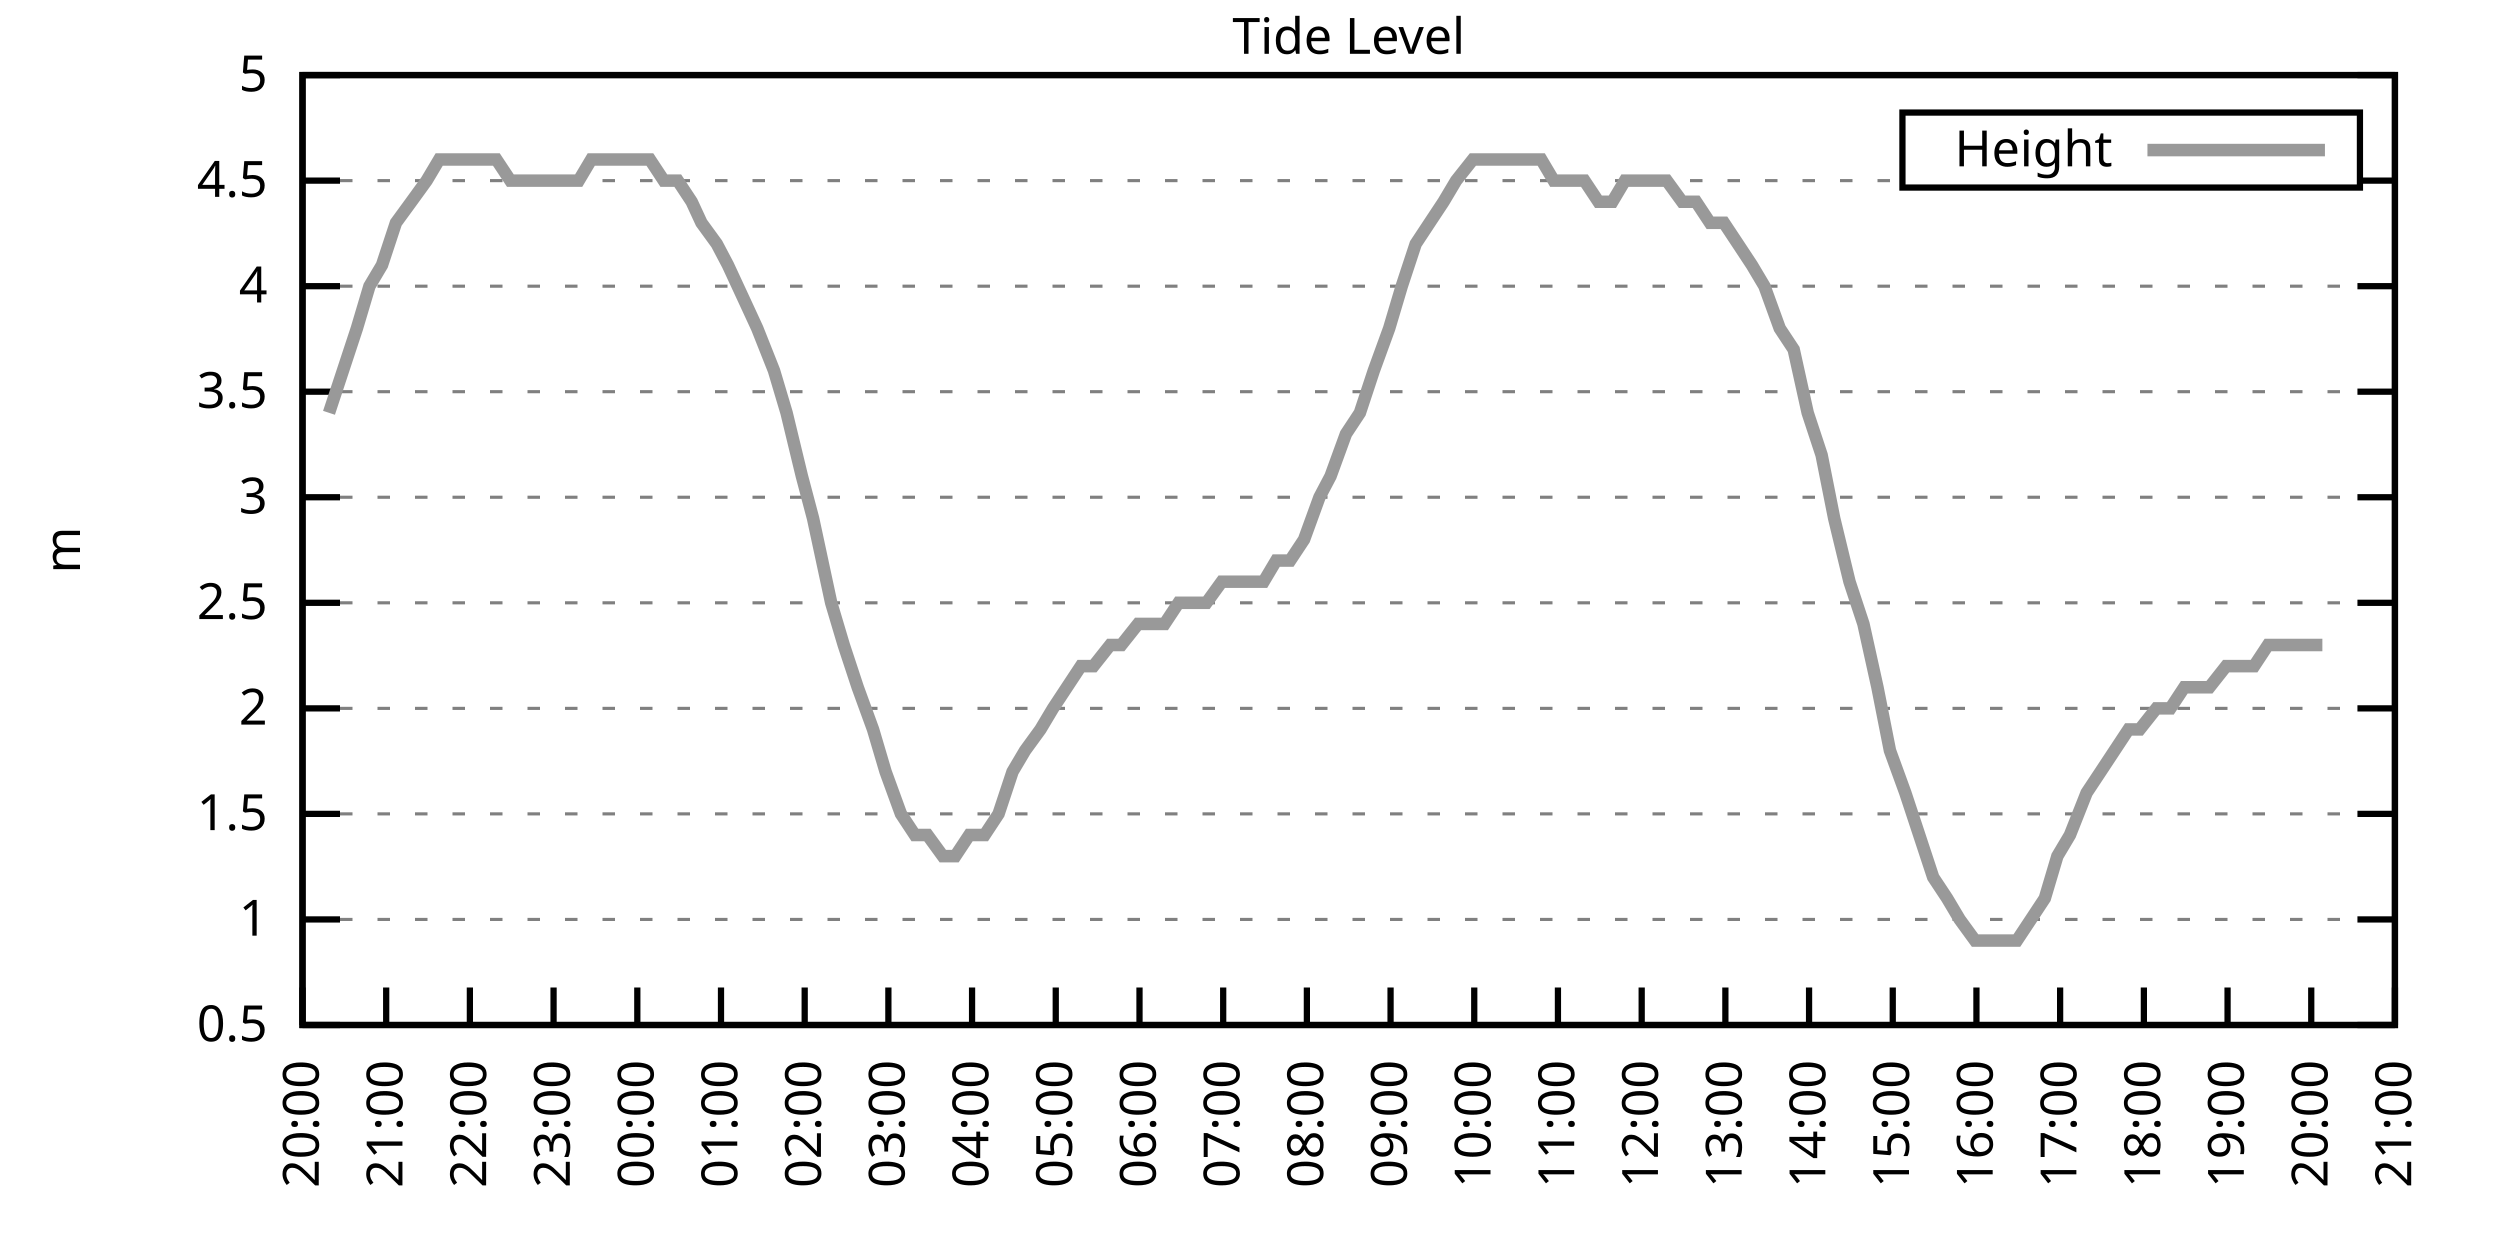
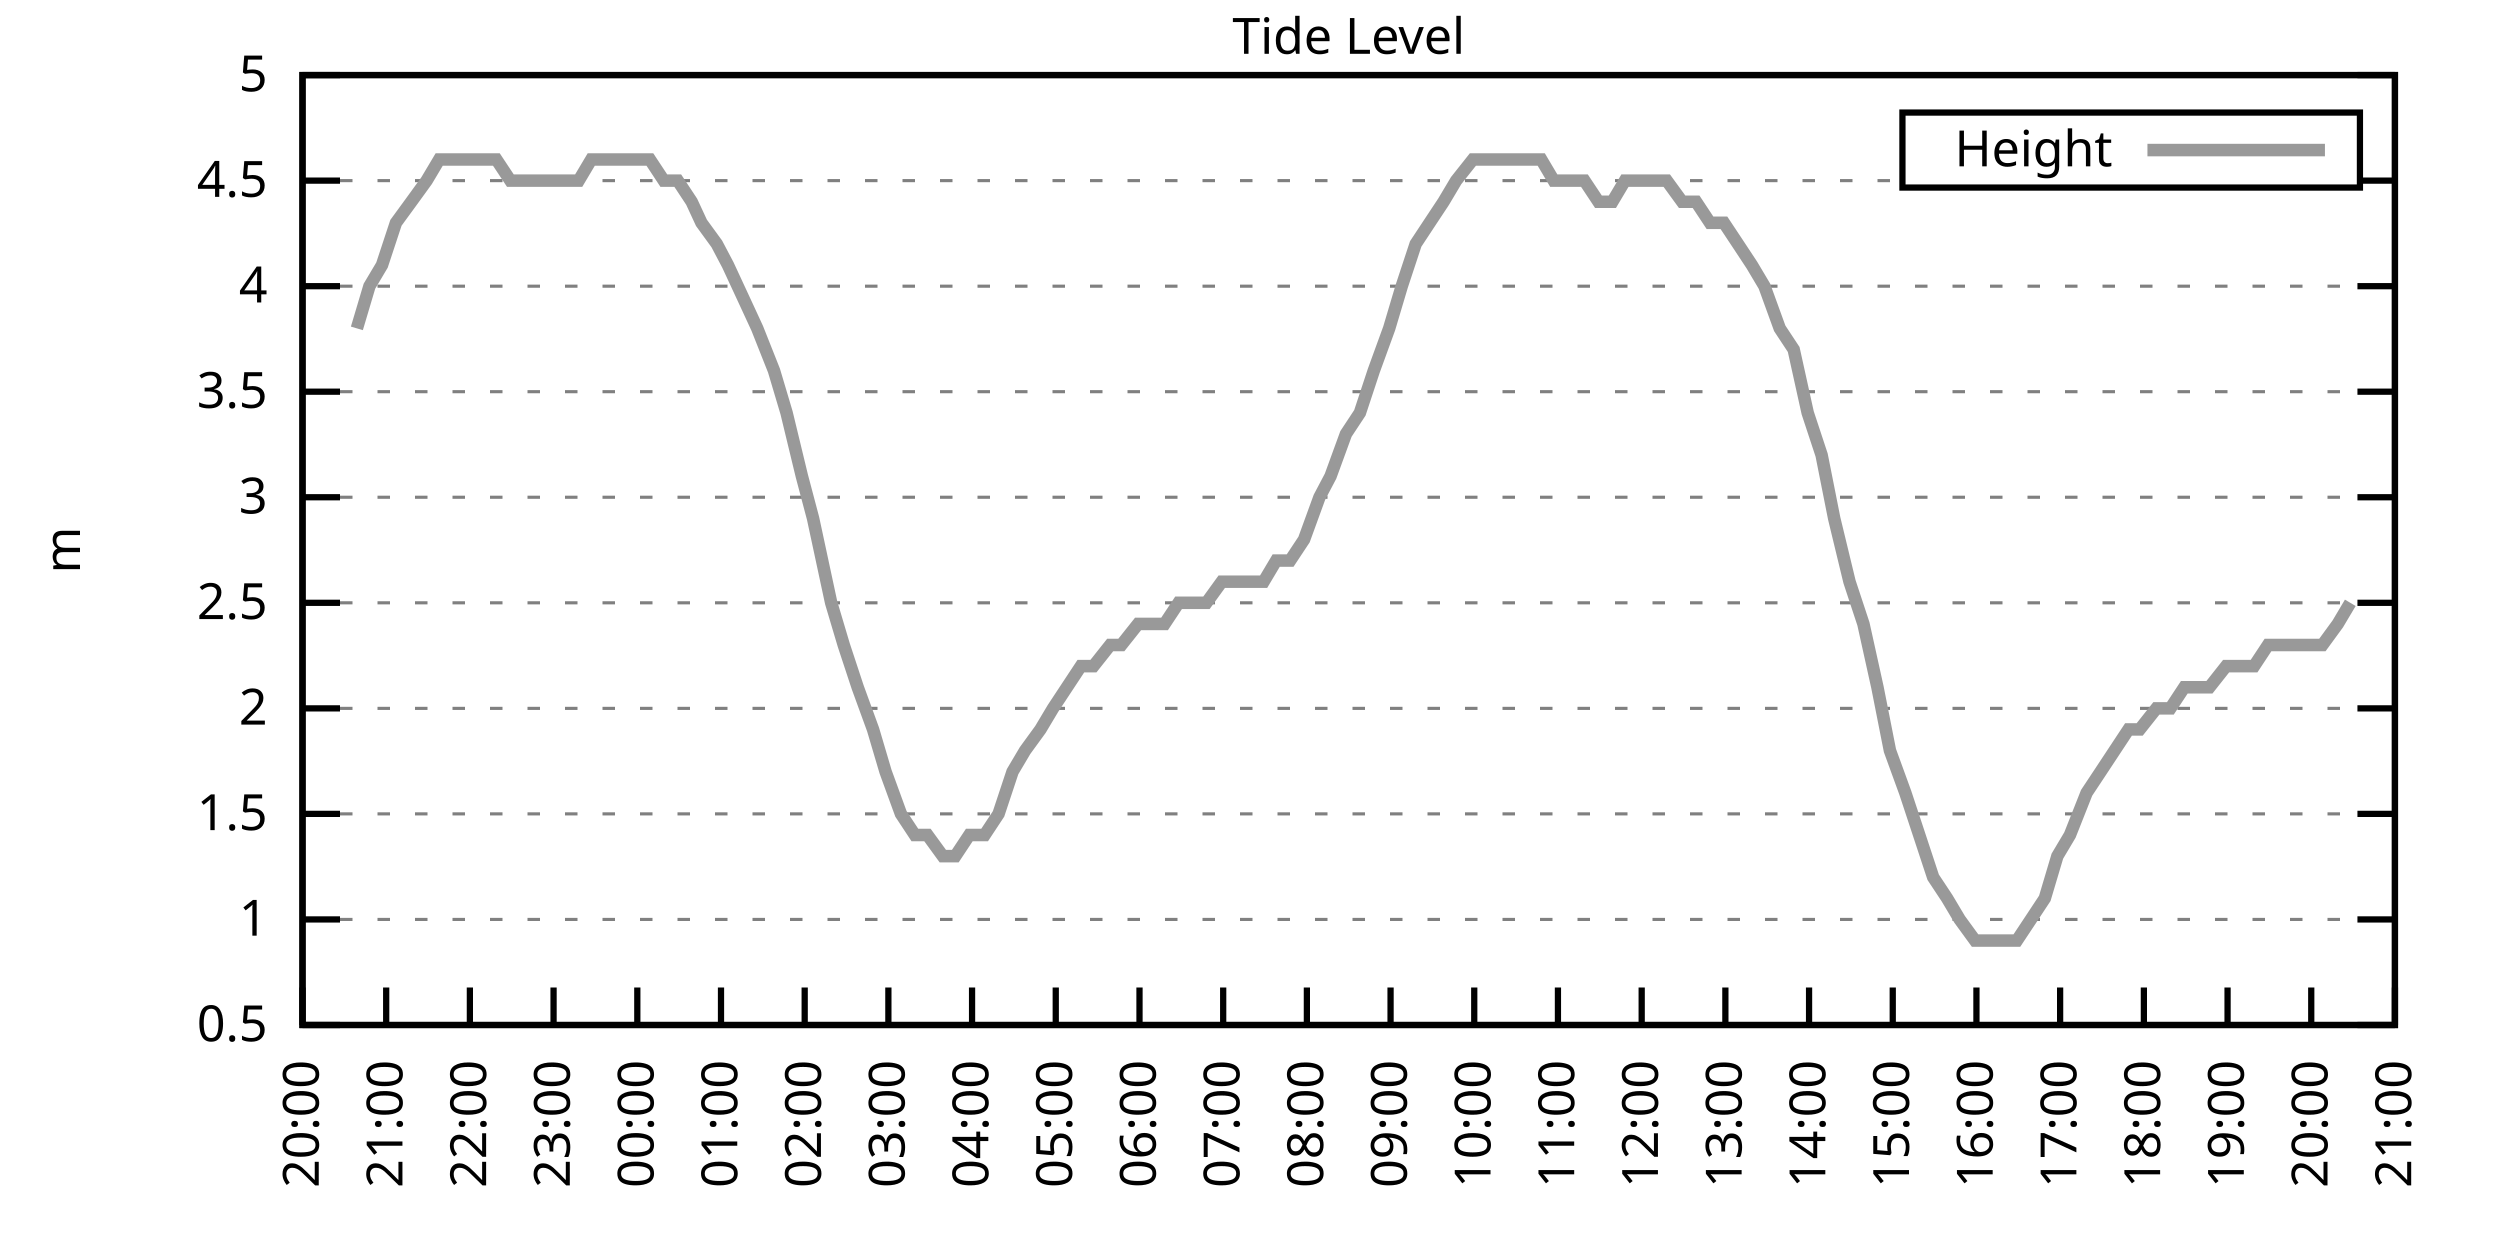
<svg xmlns="http://www.w3.org/2000/svg" xmlns:xlink="http://www.w3.org/1999/xlink" width="400" height="200" viewBox="0 0 400 200">
  <g id="gnuplot_canvas">
    <rect x="0" y="0" width="400" height="200" fill="none" />
    <defs>
      <circle id="gpDot" r="0.5" stroke-width="0.5" stroke="currentColor" />
      <path id="gpPt0" stroke-width="0.333" stroke="currentColor" d="M-1,0 h2 M0,-1 v2" />
      <path id="gpPt1" stroke-width="0.333" stroke="currentColor" d="M-1,-1 L1,1 M1,-1 L-1,1" />
      <path id="gpPt2" stroke-width="0.333" stroke="currentColor" d="M-1,0 L1,0 M0,-1 L0,1 M-1,-1 L1,1 M-1,1 L1,-1" />
      <rect id="gpPt3" stroke-width="0.333" stroke="currentColor" x="-1" y="-1" width="2" height="2" />
      <rect id="gpPt4" stroke-width="0.333" stroke="currentColor" fill="currentColor" x="-1" y="-1" width="2" height="2" />
      <circle id="gpPt5" stroke-width="0.333" stroke="currentColor" cx="0" cy="0" r="1" />
      <use xlink:href="#gpPt5" id="gpPt6" fill="currentColor" stroke="none" />
      <path id="gpPt7" stroke-width="0.333" stroke="currentColor" d="M0,-1.33 L-1.33,0.67 L1.33,0.67 z" />
      <use xlink:href="#gpPt7" id="gpPt8" fill="currentColor" stroke="none" />
      <use xlink:href="#gpPt7" id="gpPt9" stroke="currentColor" transform="rotate(180)" />
      <use xlink:href="#gpPt9" id="gpPt10" fill="currentColor" stroke="none" />
      <use xlink:href="#gpPt3" id="gpPt11" stroke="currentColor" transform="rotate(45)" />
      <use xlink:href="#gpPt11" id="gpPt12" fill="currentColor" stroke="none" />
      <path id="gpPt13" stroke-width="0.333" stroke="currentColor" d="M0,1.330 L1.265,0.411 L0.782,-1.067 L-0.782,-1.076 L-1.265,0.411 z" />
      <use xlink:href="#gpPt13" id="gpPt14" fill="currentColor" stroke="none" />
      <filter id="textbox" filterUnits="objectBoundingBox" x="0" y="0" height="1" width="1">
        <feFlood flood-color="white" flood-opacity="1" result="bgnd" />
        <feComposite in="SourceGraphic" in2="bgnd" operator="atop" />
      </filter>
      <filter id="greybox" filterUnits="objectBoundingBox" x="0" y="0" height="1" width="1">
        <feFlood flood-color="lightgrey" flood-opacity="1" result="grey" />
        <feComposite in="SourceGraphic" in2="grey" operator="atop" />
      </filter>
    </defs>
    <g fill="none" color="white" stroke="currentColor" stroke-width="1.00" stroke-linecap="butt" stroke-linejoin="miter">
</g>
    <g fill="none" color="black" stroke="currentColor" stroke-width="1.00" stroke-linecap="butt" stroke-linejoin="miter">
      <g stroke="none" shape-rendering="crispEdges">
        <polygon fill="rgb(255, 255, 255)" points="48.40,164.00 383.18,164.00 383.18,12.02 48.40,12.02 " />
      </g>
    </g>
    <g fill="none" color="black" stroke="currentColor" stroke-width="1.00" stroke-linecap="butt" stroke-linejoin="miter">
</g>
    <g fill="none" color="black" stroke="black" stroke-width="0.50" stroke-linecap="butt" stroke-linejoin="miter">
</g>
    <g fill="none" color="gray" stroke="currentColor" stroke-width="0.50" stroke-linecap="butt" stroke-linejoin="miter">
      <path stroke="gray" stroke-dasharray="2,4" class="gridline" d="M48.40,164.00 L383.19,164.00  " />
    </g>
    <g fill="none" color="gray" stroke="gray" stroke-width="1.00" stroke-linecap="butt" stroke-linejoin="miter">
</g>
    <g fill="none" color="black" stroke="currentColor" stroke-width="1.00" stroke-linecap="butt" stroke-linejoin="miter">
      <path stroke="black" d="M48.40,164.00 L54.40,164.00 M383.19,164.00 L377.19,164.00  " />
      <g transform="translate(42.80,166.60)" stroke="none" fill="black" font-family="Sans" font-size="8.00" text-anchor="end">
        <text>
          <tspan font-family="Sans"> 0.5</tspan>
        </text>
      </g>
    </g>
    <g fill="none" color="black" stroke="currentColor" stroke-width="1.00" stroke-linecap="butt" stroke-linejoin="miter">
</g>
    <g fill="none" color="black" stroke="black" stroke-width="0.50" stroke-linecap="butt" stroke-linejoin="miter">
</g>
    <g fill="none" color="gray" stroke="currentColor" stroke-width="0.50" stroke-linecap="butt" stroke-linejoin="miter">
      <path stroke="gray" stroke-dasharray="2,4" class="gridline" d="M48.40,147.11 L383.19,147.11  " />
    </g>
    <g fill="none" color="gray" stroke="gray" stroke-width="1.00" stroke-linecap="butt" stroke-linejoin="miter">
</g>
    <g fill="none" color="black" stroke="currentColor" stroke-width="1.00" stroke-linecap="butt" stroke-linejoin="miter">
      <path stroke="black" d="M48.40,147.11 L54.40,147.11 M383.19,147.11 L377.19,147.11  " />
      <g transform="translate(42.80,149.71)" stroke="none" fill="black" font-family="Sans" font-size="8.00" text-anchor="end">
        <text>
          <tspan font-family="Sans"> 1</tspan>
        </text>
      </g>
    </g>
    <g fill="none" color="black" stroke="currentColor" stroke-width="1.00" stroke-linecap="butt" stroke-linejoin="miter">
</g>
    <g fill="none" color="black" stroke="black" stroke-width="0.50" stroke-linecap="butt" stroke-linejoin="miter">
</g>
    <g fill="none" color="gray" stroke="currentColor" stroke-width="0.50" stroke-linecap="butt" stroke-linejoin="miter">
      <path stroke="gray" stroke-dasharray="2,4" class="gridline" d="M48.40,130.22 L383.19,130.22  " />
    </g>
    <g fill="none" color="gray" stroke="gray" stroke-width="1.00" stroke-linecap="butt" stroke-linejoin="miter">
</g>
    <g fill="none" color="black" stroke="currentColor" stroke-width="1.00" stroke-linecap="butt" stroke-linejoin="miter">
      <path stroke="black" d="M48.40,130.22 L54.40,130.22 M383.19,130.22 L377.19,130.22  " />
      <g transform="translate(42.80,132.82)" stroke="none" fill="black" font-family="Sans" font-size="8.00" text-anchor="end">
        <text>
          <tspan font-family="Sans"> 1.5</tspan>
        </text>
      </g>
    </g>
    <g fill="none" color="black" stroke="currentColor" stroke-width="1.00" stroke-linecap="butt" stroke-linejoin="miter">
</g>
    <g fill="none" color="black" stroke="black" stroke-width="0.50" stroke-linecap="butt" stroke-linejoin="miter">
</g>
    <g fill="none" color="gray" stroke="currentColor" stroke-width="0.50" stroke-linecap="butt" stroke-linejoin="miter">
      <path stroke="gray" stroke-dasharray="2,4" class="gridline" d="M48.40,113.34 L383.19,113.34  " />
    </g>
    <g fill="none" color="gray" stroke="gray" stroke-width="1.00" stroke-linecap="butt" stroke-linejoin="miter">
</g>
    <g fill="none" color="black" stroke="currentColor" stroke-width="1.00" stroke-linecap="butt" stroke-linejoin="miter">
      <path stroke="black" d="M48.40,113.34 L54.40,113.34 M383.19,113.34 L377.19,113.34  " />
      <g transform="translate(42.80,115.94)" stroke="none" fill="black" font-family="Sans" font-size="8.00" text-anchor="end">
        <text>
          <tspan font-family="Sans"> 2</tspan>
        </text>
      </g>
    </g>
    <g fill="none" color="black" stroke="currentColor" stroke-width="1.00" stroke-linecap="butt" stroke-linejoin="miter">
</g>
    <g fill="none" color="black" stroke="black" stroke-width="0.50" stroke-linecap="butt" stroke-linejoin="miter">
</g>
    <g fill="none" color="gray" stroke="currentColor" stroke-width="0.50" stroke-linecap="butt" stroke-linejoin="miter">
      <path stroke="gray" stroke-dasharray="2,4" class="gridline" d="M48.40,96.45 L383.19,96.45  " />
    </g>
    <g fill="none" color="gray" stroke="gray" stroke-width="1.00" stroke-linecap="butt" stroke-linejoin="miter">
</g>
    <g fill="none" color="black" stroke="currentColor" stroke-width="1.00" stroke-linecap="butt" stroke-linejoin="miter">
      <path stroke="black" d="M48.40,96.45 L54.40,96.45 M383.19,96.45 L377.19,96.45  " />
      <g transform="translate(42.80,99.05)" stroke="none" fill="black" font-family="Sans" font-size="8.00" text-anchor="end">
        <text>
          <tspan font-family="Sans"> 2.5</tspan>
        </text>
      </g>
    </g>
    <g fill="none" color="black" stroke="currentColor" stroke-width="1.00" stroke-linecap="butt" stroke-linejoin="miter">
</g>
    <g fill="none" color="black" stroke="black" stroke-width="0.50" stroke-linecap="butt" stroke-linejoin="miter">
</g>
    <g fill="none" color="gray" stroke="currentColor" stroke-width="0.50" stroke-linecap="butt" stroke-linejoin="miter">
      <path stroke="gray" stroke-dasharray="2,4" class="gridline" d="M48.40,79.56 L383.19,79.56  " />
    </g>
    <g fill="none" color="gray" stroke="gray" stroke-width="1.00" stroke-linecap="butt" stroke-linejoin="miter">
</g>
    <g fill="none" color="black" stroke="currentColor" stroke-width="1.00" stroke-linecap="butt" stroke-linejoin="miter">
      <path stroke="black" d="M48.40,79.56 L54.40,79.56 M383.19,79.56 L377.19,79.56  " />
      <g transform="translate(42.80,82.16)" stroke="none" fill="black" font-family="Sans" font-size="8.00" text-anchor="end">
        <text>
          <tspan font-family="Sans"> 3</tspan>
        </text>
      </g>
    </g>
    <g fill="none" color="black" stroke="currentColor" stroke-width="1.00" stroke-linecap="butt" stroke-linejoin="miter">
</g>
    <g fill="none" color="black" stroke="black" stroke-width="0.50" stroke-linecap="butt" stroke-linejoin="miter">
</g>
    <g fill="none" color="gray" stroke="currentColor" stroke-width="0.50" stroke-linecap="butt" stroke-linejoin="miter">
      <path stroke="gray" stroke-dasharray="2,4" class="gridline" d="M48.40,62.67 L383.19,62.67  " />
    </g>
    <g fill="none" color="gray" stroke="gray" stroke-width="1.00" stroke-linecap="butt" stroke-linejoin="miter">
</g>
    <g fill="none" color="black" stroke="currentColor" stroke-width="1.00" stroke-linecap="butt" stroke-linejoin="miter">
      <path stroke="black" d="M48.40,62.67 L54.40,62.67 M383.19,62.67 L377.19,62.67  " />
      <g transform="translate(42.80,65.27)" stroke="none" fill="black" font-family="Sans" font-size="8.00" text-anchor="end">
        <text>
          <tspan font-family="Sans"> 3.5</tspan>
        </text>
      </g>
    </g>
    <g fill="none" color="black" stroke="currentColor" stroke-width="1.00" stroke-linecap="butt" stroke-linejoin="miter">
</g>
    <g fill="none" color="black" stroke="black" stroke-width="0.50" stroke-linecap="butt" stroke-linejoin="miter">
</g>
    <g fill="none" color="gray" stroke="currentColor" stroke-width="0.50" stroke-linecap="butt" stroke-linejoin="miter">
      <path stroke="gray" stroke-dasharray="2,4" class="gridline" d="M48.40,45.79 L383.19,45.79  " />
    </g>
    <g fill="none" color="gray" stroke="gray" stroke-width="1.00" stroke-linecap="butt" stroke-linejoin="miter">
</g>
    <g fill="none" color="black" stroke="currentColor" stroke-width="1.00" stroke-linecap="butt" stroke-linejoin="miter">
      <path stroke="black" d="M48.40,45.79 L54.40,45.79 M383.19,45.79 L377.19,45.79  " />
      <g transform="translate(42.80,48.39)" stroke="none" fill="black" font-family="Sans" font-size="8.00" text-anchor="end">
        <text>
          <tspan font-family="Sans"> 4</tspan>
        </text>
      </g>
    </g>
    <g fill="none" color="black" stroke="currentColor" stroke-width="1.00" stroke-linecap="butt" stroke-linejoin="miter">
</g>
    <g fill="none" color="black" stroke="black" stroke-width="0.50" stroke-linecap="butt" stroke-linejoin="miter">
</g>
    <g fill="none" color="gray" stroke="currentColor" stroke-width="0.50" stroke-linecap="butt" stroke-linejoin="miter">
      <path stroke="gray" stroke-dasharray="2,4" class="gridline" d="M48.40,28.90 L304.39,28.90 M377.59,28.90 L383.19,28.90  " />
    </g>
    <g fill="none" color="gray" stroke="gray" stroke-width="1.00" stroke-linecap="butt" stroke-linejoin="miter">
</g>
    <g fill="none" color="black" stroke="currentColor" stroke-width="1.00" stroke-linecap="butt" stroke-linejoin="miter">
      <path stroke="black" d="M48.40,28.90 L54.40,28.90 M383.19,28.90 L377.19,28.90  " />
      <g transform="translate(42.80,31.50)" stroke="none" fill="black" font-family="Sans" font-size="8.00" text-anchor="end">
        <text>
          <tspan font-family="Sans"> 4.5</tspan>
        </text>
      </g>
    </g>
    <g fill="none" color="black" stroke="currentColor" stroke-width="1.00" stroke-linecap="butt" stroke-linejoin="miter">
</g>
    <g fill="none" color="black" stroke="black" stroke-width="0.50" stroke-linecap="butt" stroke-linejoin="miter">
</g>
    <g fill="none" color="gray" stroke="currentColor" stroke-width="0.50" stroke-linecap="butt" stroke-linejoin="miter">
      <path stroke="gray" stroke-dasharray="2,4" class="gridline" d="M48.40,12.01 L383.19,12.01  " />
    </g>
    <g fill="none" color="gray" stroke="gray" stroke-width="1.00" stroke-linecap="butt" stroke-linejoin="miter">
</g>
    <g fill="none" color="black" stroke="currentColor" stroke-width="1.00" stroke-linecap="butt" stroke-linejoin="miter">
      <path stroke="black" d="M48.40,12.01 L54.40,12.01 M383.19,12.01 L377.19,12.01  " />
      <g transform="translate(42.80,14.61)" stroke="none" fill="black" font-family="Sans" font-size="8.00" text-anchor="end">
        <text>
          <tspan font-family="Sans"> 5</tspan>
        </text>
      </g>
    </g>
    <g fill="none" color="black" stroke="currentColor" stroke-width="1.00" stroke-linecap="butt" stroke-linejoin="miter">
      <path stroke="black" d="M48.40,164.00 L48.40,158.00  " />
      <g transform="translate(51.00,169.60) rotate(270.00)" stroke="none" fill="black" font-family="Sans" font-size="8.00" text-anchor="end">
        <text>
          <tspan font-family="Sans">20:00</tspan>
        </text>
      </g>
    </g>
    <g fill="none" color="black" stroke="currentColor" stroke-width="1.00" stroke-linecap="butt" stroke-linejoin="miter">
      <path stroke="black" d="M61.79,164.00 L61.79,158.00  " />
      <g transform="translate(64.39,169.60) rotate(270.00)" stroke="none" fill="black" font-family="Sans" font-size="8.00" text-anchor="end">
        <text>
          <tspan font-family="Sans">21:00</tspan>
        </text>
      </g>
    </g>
    <g fill="none" color="black" stroke="currentColor" stroke-width="1.00" stroke-linecap="butt" stroke-linejoin="miter">
      <path stroke="black" d="M75.18,164.00 L75.18,158.00  " />
      <g transform="translate(77.78,169.60) rotate(270.00)" stroke="none" fill="black" font-family="Sans" font-size="8.00" text-anchor="end">
        <text>
          <tspan font-family="Sans">22:00</tspan>
        </text>
      </g>
    </g>
    <g fill="none" color="black" stroke="currentColor" stroke-width="1.00" stroke-linecap="butt" stroke-linejoin="miter">
      <path stroke="black" d="M88.57,164.00 L88.57,158.00  " />
      <g transform="translate(91.17,169.60) rotate(270.00)" stroke="none" fill="black" font-family="Sans" font-size="8.00" text-anchor="end">
        <text>
          <tspan font-family="Sans">23:00</tspan>
        </text>
      </g>
    </g>
    <g fill="none" color="black" stroke="currentColor" stroke-width="1.00" stroke-linecap="butt" stroke-linejoin="miter">
      <path stroke="black" d="M101.97,164.00 L101.97,158.00  " />
      <g transform="translate(104.57,169.60) rotate(270.00)" stroke="none" fill="black" font-family="Sans" font-size="8.00" text-anchor="end">
        <text>
          <tspan font-family="Sans">00:00</tspan>
        </text>
      </g>
    </g>
    <g fill="none" color="black" stroke="currentColor" stroke-width="1.00" stroke-linecap="butt" stroke-linejoin="miter">
      <path stroke="black" d="M115.36,164.00 L115.36,158.00  " />
      <g transform="translate(117.96,169.60) rotate(270.00)" stroke="none" fill="black" font-family="Sans" font-size="8.00" text-anchor="end">
        <text>
          <tspan font-family="Sans">01:00</tspan>
        </text>
      </g>
    </g>
    <g fill="none" color="black" stroke="currentColor" stroke-width="1.00" stroke-linecap="butt" stroke-linejoin="miter">
      <path stroke="black" d="M128.75,164.00 L128.75,158.00  " />
      <g transform="translate(131.35,169.60) rotate(270.00)" stroke="none" fill="black" font-family="Sans" font-size="8.00" text-anchor="end">
        <text>
          <tspan font-family="Sans">02:00</tspan>
        </text>
      </g>
    </g>
    <g fill="none" color="black" stroke="currentColor" stroke-width="1.00" stroke-linecap="butt" stroke-linejoin="miter">
      <path stroke="black" d="M142.14,164.00 L142.14,158.00  " />
      <g transform="translate(144.74,169.60) rotate(270.00)" stroke="none" fill="black" font-family="Sans" font-size="8.00" text-anchor="end">
        <text>
          <tspan font-family="Sans">03:00</tspan>
        </text>
      </g>
    </g>
    <g fill="none" color="black" stroke="currentColor" stroke-width="1.00" stroke-linecap="butt" stroke-linejoin="miter">
      <path stroke="black" d="M155.53,164.00 L155.53,158.00  " />
      <g transform="translate(158.13,169.60) rotate(270.00)" stroke="none" fill="black" font-family="Sans" font-size="8.00" text-anchor="end">
        <text>
          <tspan font-family="Sans">04:00</tspan>
        </text>
      </g>
    </g>
    <g fill="none" color="black" stroke="currentColor" stroke-width="1.00" stroke-linecap="butt" stroke-linejoin="miter">
      <path stroke="black" d="M168.92,164.00 L168.92,158.00  " />
      <g transform="translate(171.52,169.60) rotate(270.00)" stroke="none" fill="black" font-family="Sans" font-size="8.00" text-anchor="end">
        <text>
          <tspan font-family="Sans">05:00</tspan>
        </text>
      </g>
    </g>
    <g fill="none" color="black" stroke="currentColor" stroke-width="1.00" stroke-linecap="butt" stroke-linejoin="miter">
      <path stroke="black" d="M182.32,164.00 L182.32,158.00  " />
      <g transform="translate(184.92,169.60) rotate(270.00)" stroke="none" fill="black" font-family="Sans" font-size="8.00" text-anchor="end">
        <text>
          <tspan font-family="Sans">06:00</tspan>
        </text>
      </g>
    </g>
    <g fill="none" color="black" stroke="currentColor" stroke-width="1.00" stroke-linecap="butt" stroke-linejoin="miter">
      <path stroke="black" d="M195.71,164.00 L195.71,158.00  " />
      <g transform="translate(198.31,169.60) rotate(270.00)" stroke="none" fill="black" font-family="Sans" font-size="8.00" text-anchor="end">
        <text>
          <tspan font-family="Sans">07:00</tspan>
        </text>
      </g>
    </g>
    <g fill="none" color="black" stroke="currentColor" stroke-width="1.00" stroke-linecap="butt" stroke-linejoin="miter">
      <path stroke="black" d="M209.10,164.00 L209.10,158.00  " />
      <g transform="translate(211.70,169.60) rotate(270.00)" stroke="none" fill="black" font-family="Sans" font-size="8.00" text-anchor="end">
        <text>
          <tspan font-family="Sans">08:00</tspan>
        </text>
      </g>
    </g>
    <g fill="none" color="black" stroke="currentColor" stroke-width="1.00" stroke-linecap="butt" stroke-linejoin="miter">
      <path stroke="black" d="M222.49,164.00 L222.49,158.00  " />
      <g transform="translate(225.09,169.60) rotate(270.00)" stroke="none" fill="black" font-family="Sans" font-size="8.00" text-anchor="end">
        <text>
          <tspan font-family="Sans">09:00</tspan>
        </text>
      </g>
    </g>
    <g fill="none" color="black" stroke="currentColor" stroke-width="1.00" stroke-linecap="butt" stroke-linejoin="miter">
      <path stroke="black" d="M235.88,164.00 L235.88,158.00  " />
      <g transform="translate(238.48,169.60) rotate(270.00)" stroke="none" fill="black" font-family="Sans" font-size="8.00" text-anchor="end">
        <text>
          <tspan font-family="Sans">10:00</tspan>
        </text>
      </g>
    </g>
    <g fill="none" color="black" stroke="currentColor" stroke-width="1.00" stroke-linecap="butt" stroke-linejoin="miter">
      <path stroke="black" d="M249.27,164.00 L249.27,158.00  " />
      <g transform="translate(251.87,169.60) rotate(270.00)" stroke="none" fill="black" font-family="Sans" font-size="8.00" text-anchor="end">
        <text>
          <tspan font-family="Sans">11:00</tspan>
        </text>
      </g>
    </g>
    <g fill="none" color="black" stroke="currentColor" stroke-width="1.00" stroke-linecap="butt" stroke-linejoin="miter">
      <path stroke="black" d="M262.67,164.00 L262.67,158.00  " />
      <g transform="translate(265.27,169.60) rotate(270.00)" stroke="none" fill="black" font-family="Sans" font-size="8.00" text-anchor="end">
        <text>
          <tspan font-family="Sans">12:00</tspan>
        </text>
      </g>
    </g>
    <g fill="none" color="black" stroke="currentColor" stroke-width="1.00" stroke-linecap="butt" stroke-linejoin="miter">
      <path stroke="black" d="M276.06,164.00 L276.06,158.00  " />
      <g transform="translate(278.66,169.60) rotate(270.00)" stroke="none" fill="black" font-family="Sans" font-size="8.00" text-anchor="end">
        <text>
          <tspan font-family="Sans">13:00</tspan>
        </text>
      </g>
    </g>
    <g fill="none" color="black" stroke="currentColor" stroke-width="1.00" stroke-linecap="butt" stroke-linejoin="miter">
      <path stroke="black" d="M289.45,164.00 L289.45,158.00  " />
      <g transform="translate(292.05,169.60) rotate(270.00)" stroke="none" fill="black" font-family="Sans" font-size="8.00" text-anchor="end">
        <text>
          <tspan font-family="Sans">14:00</tspan>
        </text>
      </g>
    </g>
    <g fill="none" color="black" stroke="currentColor" stroke-width="1.00" stroke-linecap="butt" stroke-linejoin="miter">
      <path stroke="black" d="M302.84,164.00 L302.84,158.00  " />
      <g transform="translate(305.44,169.60) rotate(270.00)" stroke="none" fill="black" font-family="Sans" font-size="8.00" text-anchor="end">
        <text>
          <tspan font-family="Sans">15:00</tspan>
        </text>
      </g>
    </g>
    <g fill="none" color="black" stroke="currentColor" stroke-width="1.00" stroke-linecap="butt" stroke-linejoin="miter">
      <path stroke="black" d="M316.23,164.00 L316.23,158.00  " />
      <g transform="translate(318.83,169.60) rotate(270.00)" stroke="none" fill="black" font-family="Sans" font-size="8.00" text-anchor="end">
        <text>
          <tspan font-family="Sans">16:00</tspan>
        </text>
      </g>
    </g>
    <g fill="none" color="black" stroke="currentColor" stroke-width="1.00" stroke-linecap="butt" stroke-linejoin="miter">
      <path stroke="black" d="M329.62,164.00 L329.62,158.00  " />
      <g transform="translate(332.22,169.60) rotate(270.00)" stroke="none" fill="black" font-family="Sans" font-size="8.00" text-anchor="end">
        <text>
          <tspan font-family="Sans">17:00</tspan>
        </text>
      </g>
    </g>
    <g fill="none" color="black" stroke="currentColor" stroke-width="1.00" stroke-linecap="butt" stroke-linejoin="miter">
      <path stroke="black" d="M343.02,164.00 L343.02,158.00  " />
      <g transform="translate(345.62,169.60) rotate(270.00)" stroke="none" fill="black" font-family="Sans" font-size="8.00" text-anchor="end">
        <text>
          <tspan font-family="Sans">18:00</tspan>
        </text>
      </g>
    </g>
    <g fill="none" color="black" stroke="currentColor" stroke-width="1.00" stroke-linecap="butt" stroke-linejoin="miter">
      <path stroke="black" d="M356.41,164.00 L356.41,158.00  " />
      <g transform="translate(359.01,169.60) rotate(270.00)" stroke="none" fill="black" font-family="Sans" font-size="8.00" text-anchor="end">
        <text>
          <tspan font-family="Sans">19:00</tspan>
        </text>
      </g>
    </g>
    <g fill="none" color="black" stroke="currentColor" stroke-width="1.00" stroke-linecap="butt" stroke-linejoin="miter">
      <path stroke="black" d="M369.80,164.00 L369.80,158.00  " />
      <g transform="translate(372.40,169.60) rotate(270.00)" stroke="none" fill="black" font-family="Sans" font-size="8.00" text-anchor="end">
        <text>
          <tspan font-family="Sans">20:00</tspan>
        </text>
      </g>
    </g>
    <g fill="none" color="black" stroke="currentColor" stroke-width="1.00" stroke-linecap="butt" stroke-linejoin="miter">
      <path stroke="black" d="M383.19,164.00 L383.19,158.00  " />
      <g transform="translate(385.79,169.60) rotate(270.00)" stroke="none" fill="black" font-family="Sans" font-size="8.00" text-anchor="end">
        <text>
          <tspan font-family="Sans">21:00</tspan>
        </text>
      </g>
    </g>
    <g fill="none" color="black" stroke="currentColor" stroke-width="1.00" stroke-linecap="butt" stroke-linejoin="miter">
</g>
    <g fill="none" color="black" stroke="currentColor" stroke-width="1.00" stroke-linecap="butt" stroke-linejoin="miter">
      <path stroke="black" d="M48.40,12.01 L48.40,164.00 L383.19,164.00 L383.19,12.01 L48.40,12.01 Z  " />
    </g>
    <g fill="none" color="black" stroke="currentColor" stroke-width="1.00" stroke-linecap="butt" stroke-linejoin="miter">
</g>
    <g fill="none" color="black" stroke="currentColor" stroke-width="1.00" stroke-linecap="butt" stroke-linejoin="miter">
      <path stroke="black" d="M304.39,30.01 L304.39,18.01 L377.59,18.01 L377.59,30.01 L304.39,30.01 Z  " />
    </g>
    <g id="Tide_level_plot_1">
      <g fill="none" color="white" stroke="black" stroke-width="2.00" stroke-linecap="butt" stroke-linejoin="miter">
</g>
      <g fill="none" color="black" stroke="currentColor" stroke-width="2.00" stroke-linecap="butt" stroke-linejoin="miter">
        <g transform="translate(337.99,26.61)" stroke="none" fill="black" font-family="Sans" font-size="8.00" text-anchor="end">
          <text>
            <tspan font-family="Sans">Height</tspan>
          </text>
        </g>
      </g>
      <g fill="none" color="black" stroke="currentColor" stroke-width="2.00" stroke-linecap="butt" stroke-linejoin="miter">
-         <path stroke="rgb(153, 153, 153)" d="M343.59,24.01 L371.99,24.01 M52.64,66.05 L54.87,59.30 L57.10,52.54 L59.11,45.79 L61.12,42.41 L63.35,35.65   L65.81,32.28 L68.26,28.90 L70.27,25.52 L72.50,25.52 L74.96,25.52 L76.75,25.52 L79.42,25.52 L81.66,28.90   L83.89,28.90 L86.12,28.90 L88.13,28.90 L90.58,28.90 L92.59,28.90 L94.60,25.52 L97.28,25.52 L99.29,25.52   L101.52,25.52 L103.98,25.52 L106.21,28.90 L108.44,28.90 L110.67,32.28 L112.23,35.65 L114.69,39.03 L116.47,42.41   L119.60,49.16 L121.16,52.54 L123.84,59.30 L125.85,66.05 L128.30,76.18 L130.09,82.94 L132.99,96.45 L135.00,103.20   L137.23,109.96 L139.69,116.71 L141.69,123.47 L144.15,130.22 L146.38,133.60 L148.39,133.60 L150.85,136.98 L152.85,136.98   L155.09,133.60 L157.54,133.60 L159.77,130.22 L162.01,123.47 L164.01,120.09 L166.47,116.71 L168.48,113.34 L170.71,109.96   L172.94,106.58 L174.95,106.58 L177.63,103.20 L179.41,103.20 L182.09,99.83 L184.32,99.83 L186.33,99.83 L188.57,96.45   L191.02,96.45 L193.03,96.45 L195.48,93.07 L197.72,93.07 L199.73,93.07 L202.18,93.07 L204.19,89.69 L206.42,89.69   L208.65,86.32 L211.11,79.56 L212.89,76.18 L215.35,69.43 L217.58,66.05 L219.81,59.30 L222.27,52.54 L224.28,45.79   L226.51,39.03 L228.74,35.65 L230.97,32.28 L232.98,28.90 L235.66,25.52 L237.89,25.52 L240.12,25.52 L242.36,25.52   L244.36,25.52 L246.60,25.52 L248.60,28.90 L251.28,28.90 L253.51,28.90 L255.75,32.28 L257.98,32.28 L259.99,28.90   L262.44,28.90 L264.67,28.90 L266.68,28.90 L269.14,32.28 L271.37,32.28 L273.60,35.65 L275.83,35.65 L278.07,39.03   L280.30,42.41 L282.31,45.79 L284.76,52.54 L286.99,55.92 L289.23,66.05 L291.46,72.81 L293.47,82.94 L295.92,93.07   L298.15,99.83 L300.39,109.96 L302.39,120.09 L304.85,126.85 L307.08,133.60 L309.31,140.36 L311.54,143.73 L313.55,147.11   L316.01,150.49 L318.02,150.49 L320.25,150.49 L322.70,150.49 L324.94,147.11 L327.17,143.73 L329.18,136.98 L331.19,133.60   L333.86,126.85 L336.10,123.47 L338.33,120.09 L340.56,116.71 L342.35,116.71 L345.02,113.34 L347.26,113.34 L349.49,109.96   L351.72,109.96 L353.51,109.96 L356.18,106.58 L358.19,106.58 L360.65,106.58 L362.88,103.20 L364.89,103.20 L367.12,103.20   L369.58,103.20 L371.58,103.20  " />
+         <path stroke="rgb(153, 153, 153)" d="M343.59,24.01 L371.99,24.01 M57.10,52.54 L59.11,45.79 L61.12,42.41 L63.35,35.65 L65.81,32.28 L68.26,28.90   L70.27,25.52 L72.50,25.52 L74.96,25.52 L76.75,25.52 L79.42,25.52 L81.66,28.90 L83.89,28.90 L86.12,28.90   L88.13,28.90 L90.58,28.90 L92.59,28.90 L94.60,25.52 L97.28,25.52 L99.29,25.52 L101.52,25.52 L103.98,25.52   L106.21,28.90 L108.44,28.90 L110.67,32.28 L112.23,35.65 L114.69,39.03 L116.47,42.41 L119.60,49.16 L121.16,52.54   L123.84,59.30 L125.85,66.05 L128.30,76.18 L130.09,82.94 L132.99,96.45 L135.00,103.20 L137.23,109.96 L139.69,116.71   L141.69,123.47 L144.15,130.22 L146.38,133.60 L148.39,133.60 L150.85,136.98 L152.85,136.98 L155.09,133.60 L157.54,133.60   L159.77,130.22 L162.01,123.47 L164.01,120.09 L166.47,116.71 L168.48,113.34 L170.71,109.96 L172.94,106.58 L174.95,106.58   L177.63,103.20 L179.41,103.20 L182.09,99.83 L184.32,99.83 L186.33,99.83 L188.57,96.45 L191.02,96.45 L193.03,96.45   L195.48,93.07 L197.72,93.07 L199.73,93.07 L202.18,93.07 L204.19,89.69 L206.42,89.69 L208.65,86.32 L211.11,79.56   L212.89,76.18 L215.35,69.43 L217.58,66.05 L219.81,59.30 L222.27,52.54 L224.28,45.79 L226.51,39.03 L228.74,35.65   L230.97,32.28 L232.98,28.90 L235.66,25.52 L237.89,25.52 L240.12,25.52 L242.36,25.52 L244.36,25.52 L246.60,25.52   L248.60,28.90 L251.28,28.90 L253.51,28.90 L255.75,32.28 L257.98,32.28 L259.99,28.90 L262.44,28.90 L264.67,28.90   L266.68,28.90 L269.14,32.28 L271.37,32.28 L273.60,35.65 L275.83,35.65 L278.07,39.03 L280.30,42.41 L282.31,45.79   L284.76,52.54 L286.99,55.92 L289.23,66.05 L291.46,72.81 L293.47,82.94 L295.92,93.07 L298.15,99.83 L300.39,109.96   L302.39,120.09 L304.85,126.85 L307.08,133.60 L309.31,140.36 L311.54,143.73 L313.55,147.11 L316.01,150.49 L318.02,150.49   L320.25,150.49 L322.70,150.49 L324.94,147.11 L327.17,143.73 L329.18,136.98 L331.19,133.60 L333.86,126.85 L336.10,123.47   L338.33,120.09 L340.56,116.71 L342.35,116.71 L345.02,113.34 L347.26,113.34 L349.49,109.96 L351.72,109.96 L353.51,109.96   L356.18,106.58 L358.19,106.58 L360.65,106.58 L362.88,103.20 L364.89,103.20 L367.12,103.20 L369.58,103.20 L371.58,103.20   L374.04,99.83 L376.05,96.45  " />
      </g>
    </g>
    <g fill="none" color="black" stroke="currentColor" stroke-width="2.00" stroke-linecap="butt" stroke-linejoin="miter">
</g>
    <g fill="none" color="black" stroke="black" stroke-width="1.00" stroke-linecap="butt" stroke-linejoin="miter">
</g>
    <g fill="none" color="black" stroke="currentColor" stroke-width="1.00" stroke-linecap="butt" stroke-linejoin="miter">
      <path stroke="black" d="M48.40,12.01 L48.40,164.00 L383.19,164.00 L383.19,12.01 L48.40,12.01 Z  " />
      <g transform="translate(12.80,88.01) rotate(270.00)" stroke="none" fill="black" font-family="Sans" font-size="8.00" text-anchor="middle">
        <text>
          <tspan font-family="Sans">m</tspan>
        </text>
      </g>
    </g>
    <g fill="none" color="black" stroke="currentColor" stroke-width="1.00" stroke-linecap="butt" stroke-linejoin="miter">
</g>
    <g fill="none" color="black" stroke="currentColor" stroke-width="1.00" stroke-linecap="butt" stroke-linejoin="miter">
      <g transform="translate(215.79,8.61)" stroke="none" fill="black" font-family="Sans" font-size="8.00" text-anchor="middle">
        <text>
          <tspan font-family="Sans">Tide Level</tspan>
        </text>
      </g>
    </g>
    <g fill="none" color="black" stroke="currentColor" stroke-width="1.00" stroke-linecap="butt" stroke-linejoin="miter">
</g>
  </g>
</svg>
